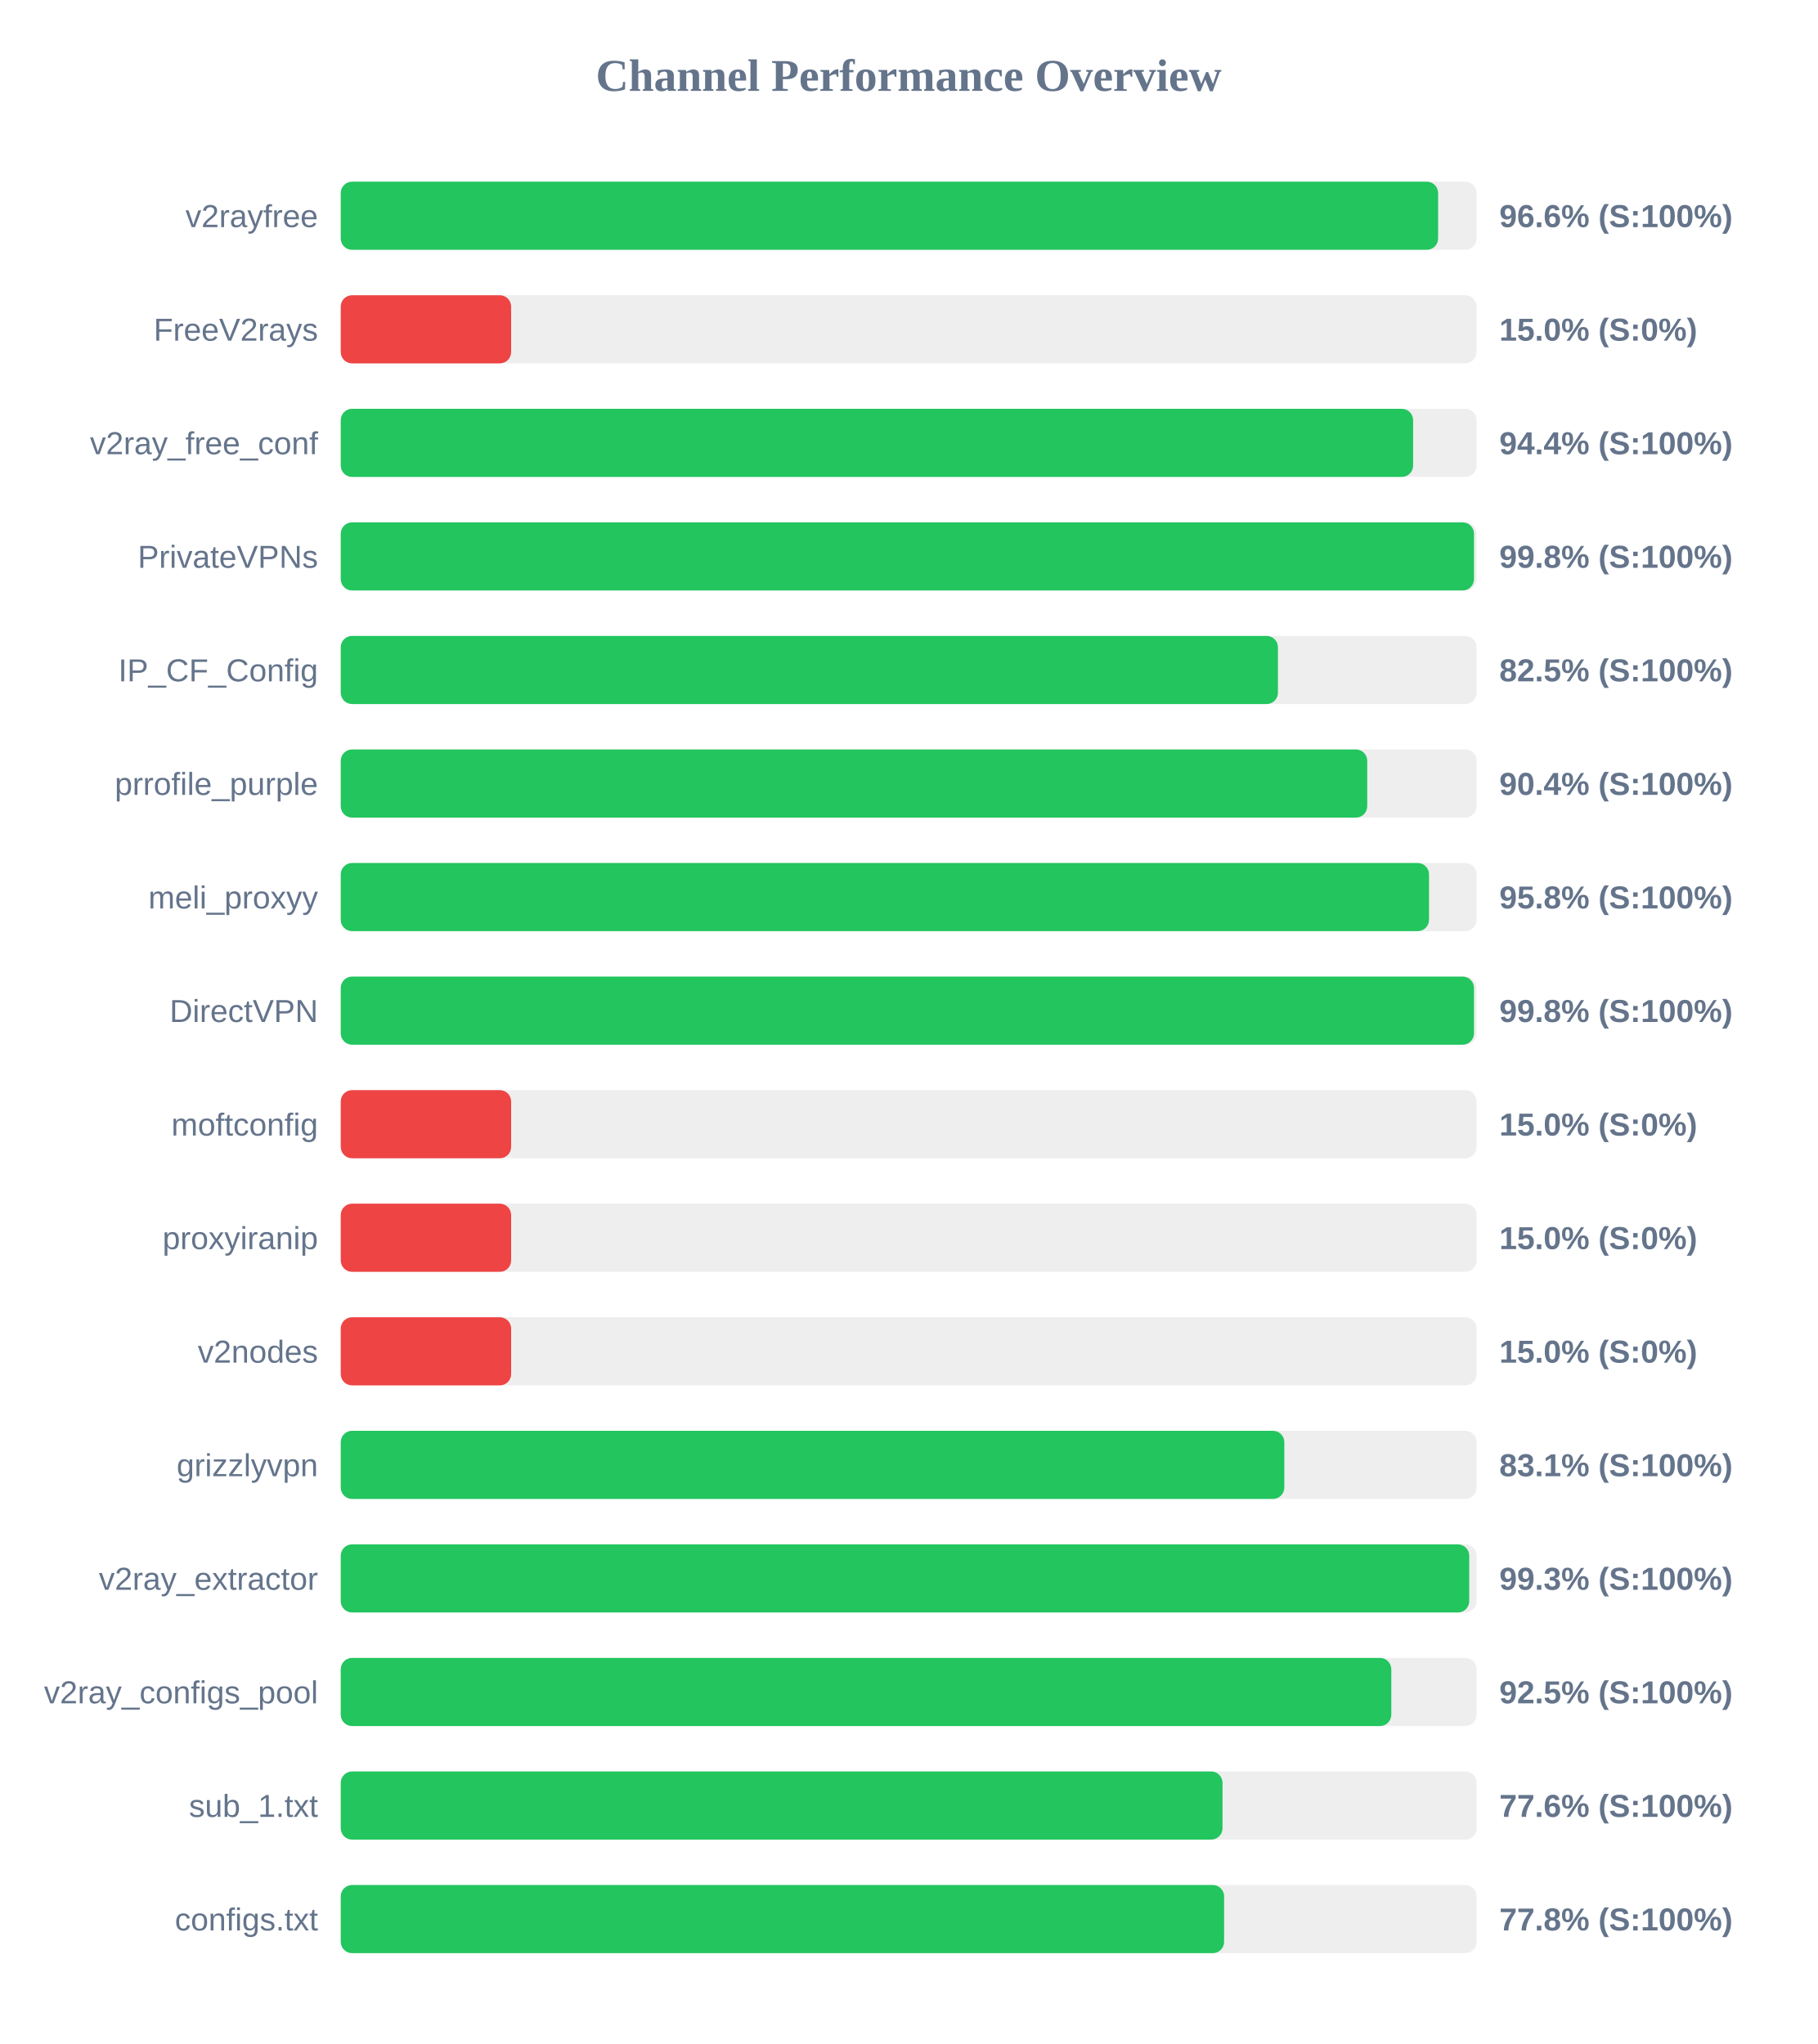
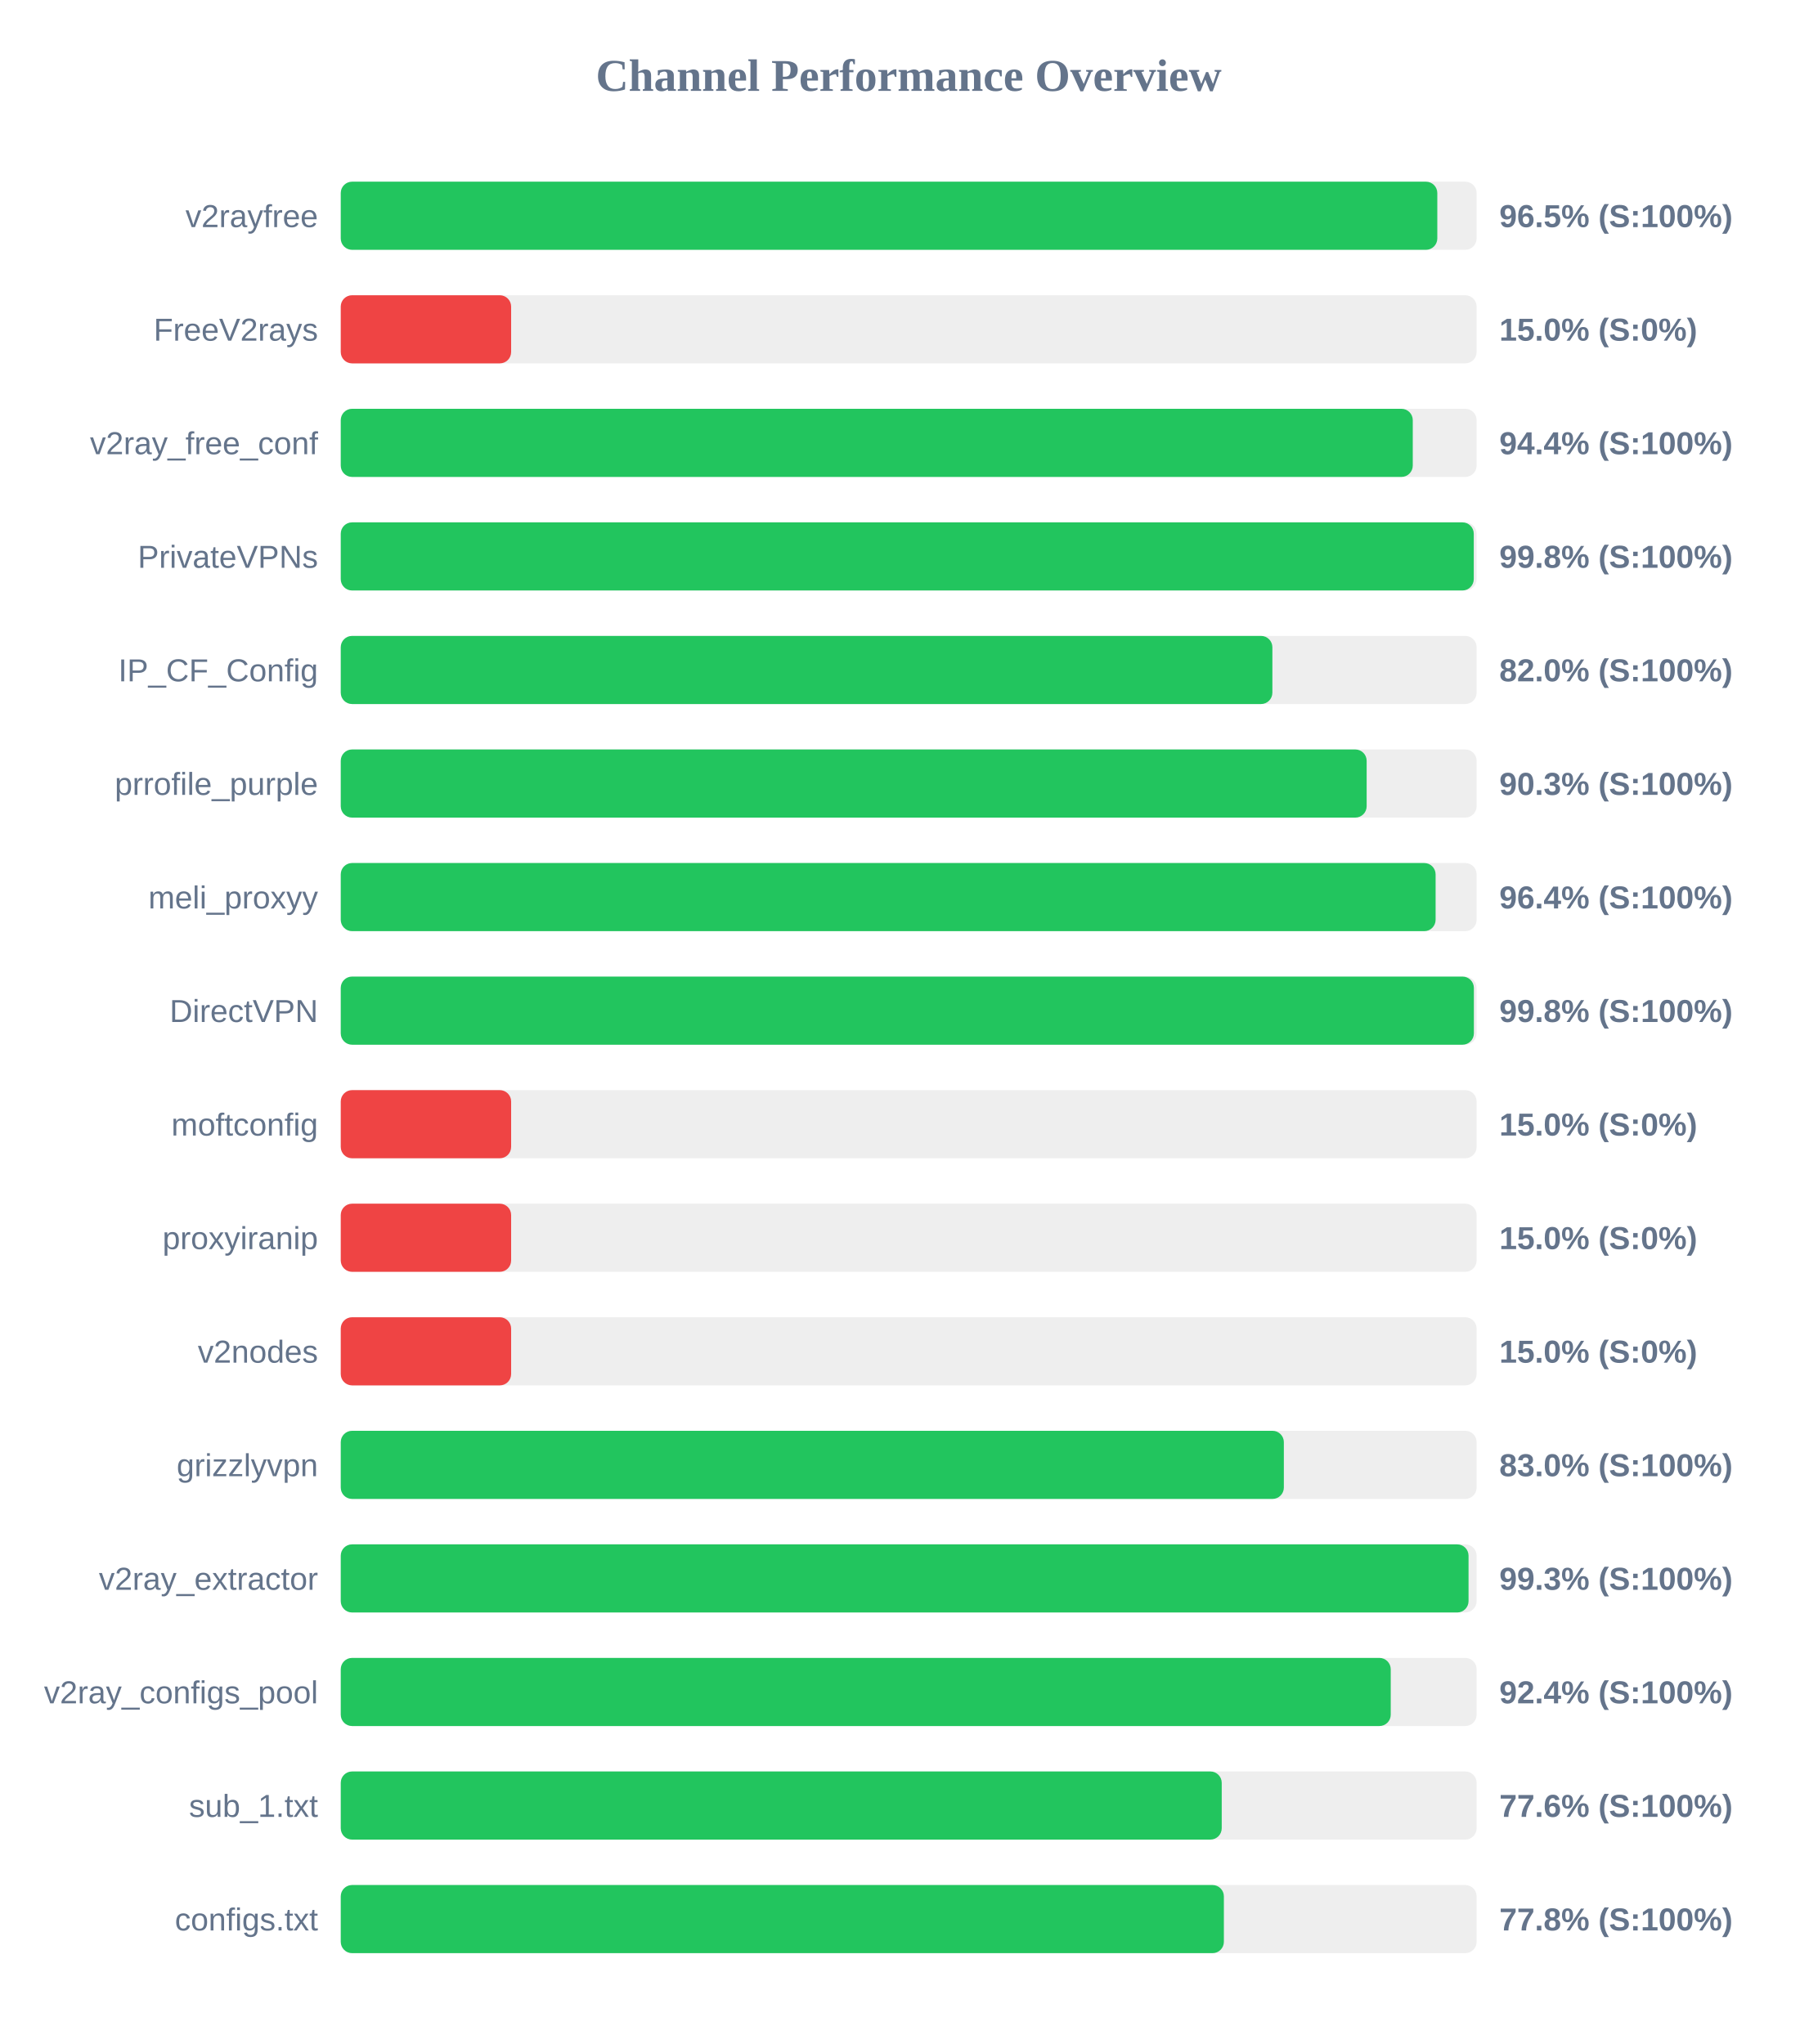
<svg xmlns="http://www.w3.org/2000/svg" width="800" height="900" version="1.1">
  <style>
        .row { font: 14px Arial; fill: #64748b; }
        .score { font: bold 14px Arial; fill: #64748b; }
    </style>
  <text x="400" y="40" text-anchor="middle" font-size="20px" font-weight="bold" fill="#64748b">Channel Performance Overview</text>
  <rect x="150" y="80" width="500" height="30" fill="#eee" rx="5" />
-   <rect x="150" y="80" width="483.05" height="30" fill="#22c55e" rx="5" />
+   <rect x="150" y="80" width="482.7" height="30" fill="#22c55e" rx="5" />
  <text x="140" y="100" text-anchor="end" class="row">v2rayfree</text>
-   <text x="660" y="100" text-anchor="start" class="score">96.6% (S:100%)</text>
+   <text x="660" y="100" text-anchor="start" class="score">96.5% (S:100%)</text>
  <rect x="150" y="130" width="500" height="30" fill="#eee" rx="5" />
  <rect x="150" y="130" width="75.0" height="30" fill="#ef4444" rx="5" />
  <text x="140" y="150" text-anchor="end" class="row">FreeV2rays</text>
  <text x="660" y="150" text-anchor="start" class="score">15.0% (S:0%)</text>
  <rect x="150" y="180" width="500" height="30" fill="#eee" rx="5" />
-   <rect x="150" y="180" width="472.05" height="30" fill="#22c55e" rx="5" />
+   <rect x="150" y="180" width="471.9" height="30" fill="#22c55e" rx="5" />
  <text x="140" y="200" text-anchor="end" class="row">v2ray_free_conf</text>
  <text x="660" y="200" text-anchor="start" class="score">94.4% (S:100%)</text>
  <rect x="150" y="230" width="500" height="30" fill="#eee" rx="5" />
-   <rect x="150" y="230" width="498.85" height="30" fill="#22c55e" rx="5" />
+   <rect x="150" y="230" width="498.75" height="30" fill="#22c55e" rx="5" />
  <text x="140" y="250" text-anchor="end" class="row">PrivateVPNs</text>
  <text x="660" y="250" text-anchor="start" class="score">99.8% (S:100%)</text>
  <rect x="150" y="280" width="500" height="30" fill="#eee" rx="5" />
-   <rect x="150" y="280" width="412.55" height="30" fill="#22c55e" rx="5" />
+   <rect x="150" y="280" width="410.1" height="30" fill="#22c55e" rx="5" />
  <text x="140" y="300" text-anchor="end" class="row">IP_CF_Config</text>
-   <text x="660" y="300" text-anchor="start" class="score">82.5% (S:100%)</text>
+   <text x="660" y="300" text-anchor="start" class="score">82.0% (S:100%)</text>
  <rect x="150" y="330" width="500" height="30" fill="#eee" rx="5" />
-   <rect x="150" y="330" width="451.85" height="30" fill="#22c55e" rx="5" />
+   <rect x="150" y="330" width="451.6" height="30" fill="#22c55e" rx="5" />
  <text x="140" y="350" text-anchor="end" class="row">prrofile_purple</text>
-   <text x="660" y="350" text-anchor="start" class="score">90.4% (S:100%)</text>
+   <text x="660" y="350" text-anchor="start" class="score">90.3% (S:100%)</text>
  <rect x="150" y="380" width="500" height="30" fill="#eee" rx="5" />
-   <rect x="150" y="380" width="479.05" height="30" fill="#22c55e" rx="5" />
+   <rect x="150" y="380" width="481.95" height="30" fill="#22c55e" rx="5" />
  <text x="140" y="400" text-anchor="end" class="row">meli_proxyy</text>
-   <text x="660" y="400" text-anchor="start" class="score">95.8% (S:100%)</text>
+   <text x="660" y="400" text-anchor="start" class="score">96.4% (S:100%)</text>
  <rect x="150" y="430" width="500" height="30" fill="#eee" rx="5" />
-   <rect x="150" y="430" width="498.85" height="30" fill="#22c55e" rx="5" />
+   <rect x="150" y="430" width="498.8" height="30" fill="#22c55e" rx="5" />
  <text x="140" y="450" text-anchor="end" class="row">DirectVPN</text>
  <text x="660" y="450" text-anchor="start" class="score">99.8% (S:100%)</text>
  <rect x="150" y="480" width="500" height="30" fill="#eee" rx="5" />
  <rect x="150" y="480" width="75.0" height="30" fill="#ef4444" rx="5" />
  <text x="140" y="500" text-anchor="end" class="row">moftconfig</text>
  <text x="660" y="500" text-anchor="start" class="score">15.0% (S:0%)</text>
  <rect x="150" y="530" width="500" height="30" fill="#eee" rx="5" />
  <rect x="150" y="530" width="75.0" height="30" fill="#ef4444" rx="5" />
  <text x="140" y="550" text-anchor="end" class="row">proxyiranip</text>
  <text x="660" y="550" text-anchor="start" class="score">15.0% (S:0%)</text>
  <rect x="150" y="580" width="500" height="30" fill="#eee" rx="5" />
  <rect x="150" y="580" width="75.0" height="30" fill="#ef4444" rx="5" />
  <text x="140" y="600" text-anchor="end" class="row">v2nodes</text>
  <text x="660" y="600" text-anchor="start" class="score">15.0% (S:0%)</text>
  <rect x="150" y="630" width="500" height="30" fill="#eee" rx="5" />
-   <rect x="150" y="630" width="415.35" height="30" fill="#22c55e" rx="5" />
+   <rect x="150" y="630" width="415.15" height="30" fill="#22c55e" rx="5" />
  <text x="140" y="650" text-anchor="end" class="row">grizzlyvpn</text>
-   <text x="660" y="650" text-anchor="start" class="score">83.1% (S:100%)</text>
+   <text x="660" y="650" text-anchor="start" class="score">83.0% (S:100%)</text>
  <rect x="150" y="680" width="500" height="30" fill="#eee" rx="5" />
-   <rect x="150" y="680" width="496.75" height="30" fill="#22c55e" rx="5" />
+   <rect x="150" y="680" width="496.45" height="30" fill="#22c55e" rx="5" />
  <text x="140" y="700" text-anchor="end" class="row">v2ray_extractor</text>
  <text x="660" y="700" text-anchor="start" class="score">99.3% (S:100%)</text>
  <rect x="150" y="730" width="500" height="30" fill="#eee" rx="5" />
-   <rect x="150" y="730" width="462.45" height="30" fill="#22c55e" rx="5" />
+   <rect x="150" y="730" width="462.2" height="30" fill="#22c55e" rx="5" />
  <text x="140" y="750" text-anchor="end" class="row">v2ray_configs_pool</text>
-   <text x="660" y="750" text-anchor="start" class="score">92.5% (S:100%)</text>
+   <text x="660" y="750" text-anchor="start" class="score">92.4% (S:100%)</text>
  <rect x="150" y="780" width="500" height="30" fill="#eee" rx="5" />
-   <rect x="150" y="780" width="388.15" height="30" fill="#22c55e" rx="5" />
+   <rect x="150" y="780" width="387.8" height="30" fill="#22c55e" rx="5" />
  <text x="140" y="800" text-anchor="end" class="row">sub_1.txt</text>
  <text x="660" y="800" text-anchor="start" class="score">77.6% (S:100%)</text>
  <rect x="150" y="830" width="500" height="30" fill="#eee" rx="5" />
-   <rect x="150" y="830" width="388.85" height="30" fill="#22c55e" rx="5" />
+   <rect x="150" y="830" width="388.75" height="30" fill="#22c55e" rx="5" />
  <text x="140" y="850" text-anchor="end" class="row">configs.txt</text>
  <text x="660" y="850" text-anchor="start" class="score">77.8% (S:100%)</text>
</svg>
